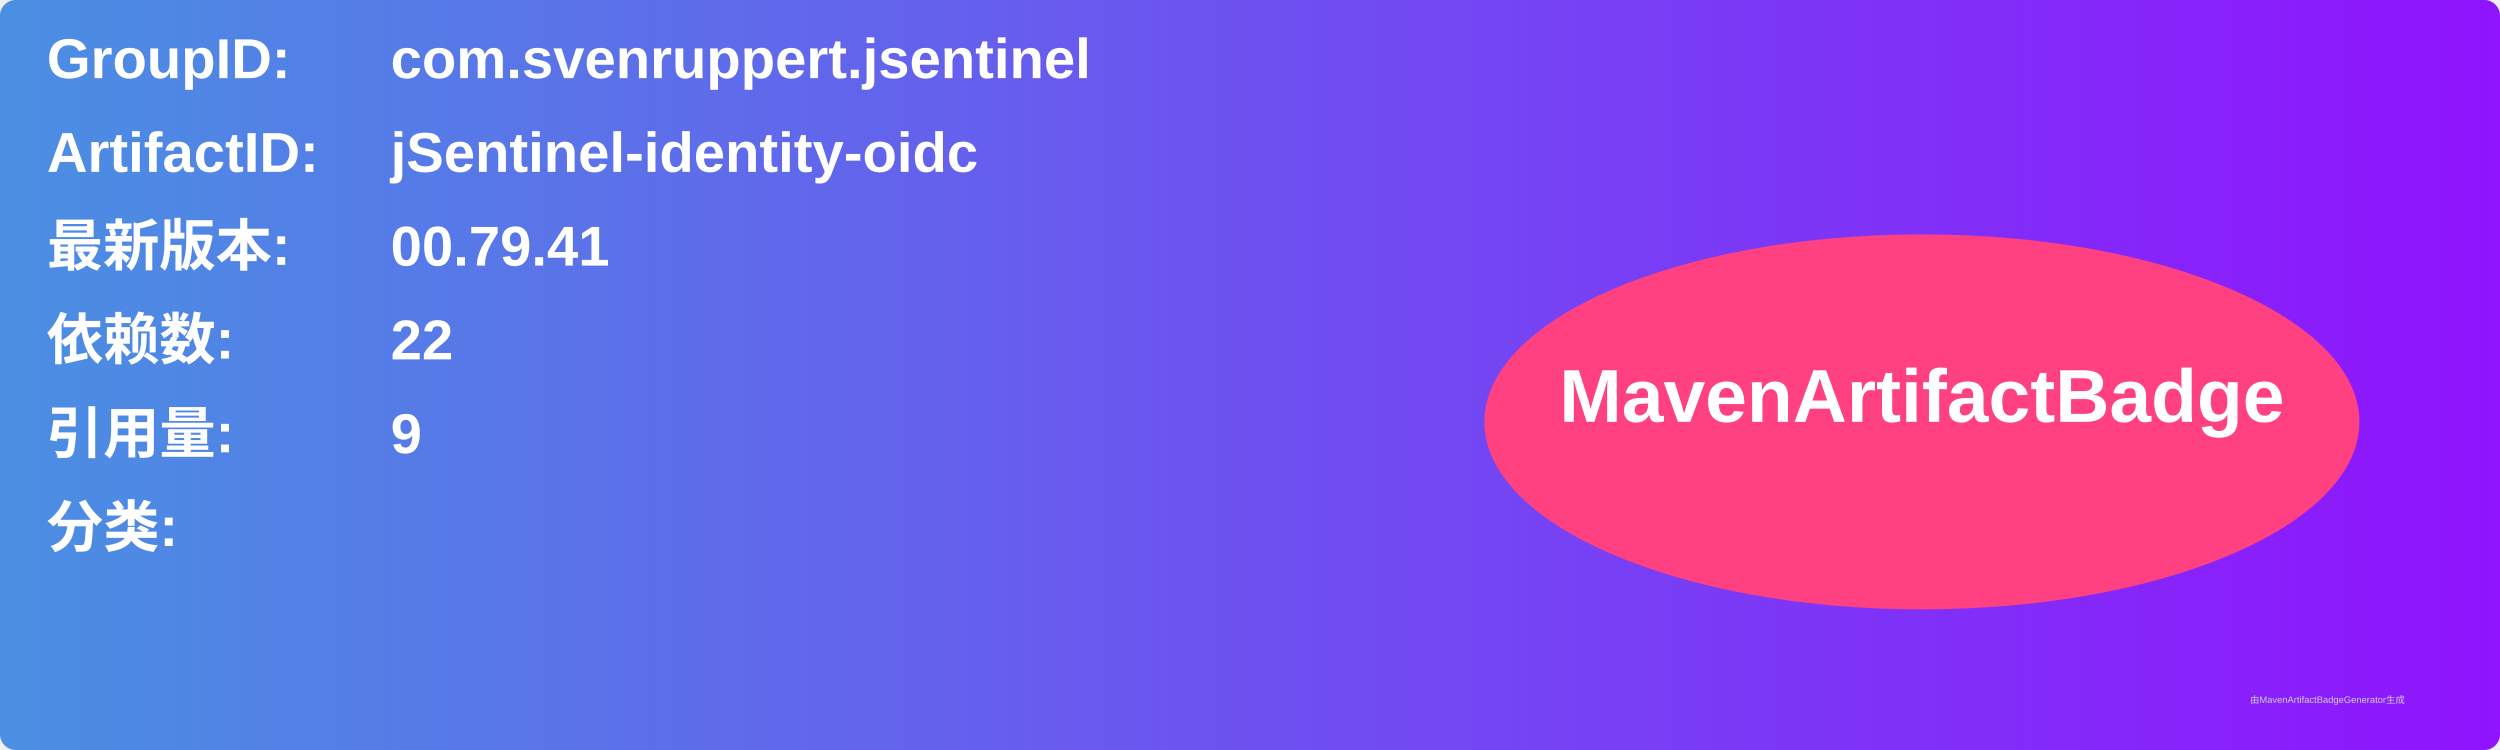
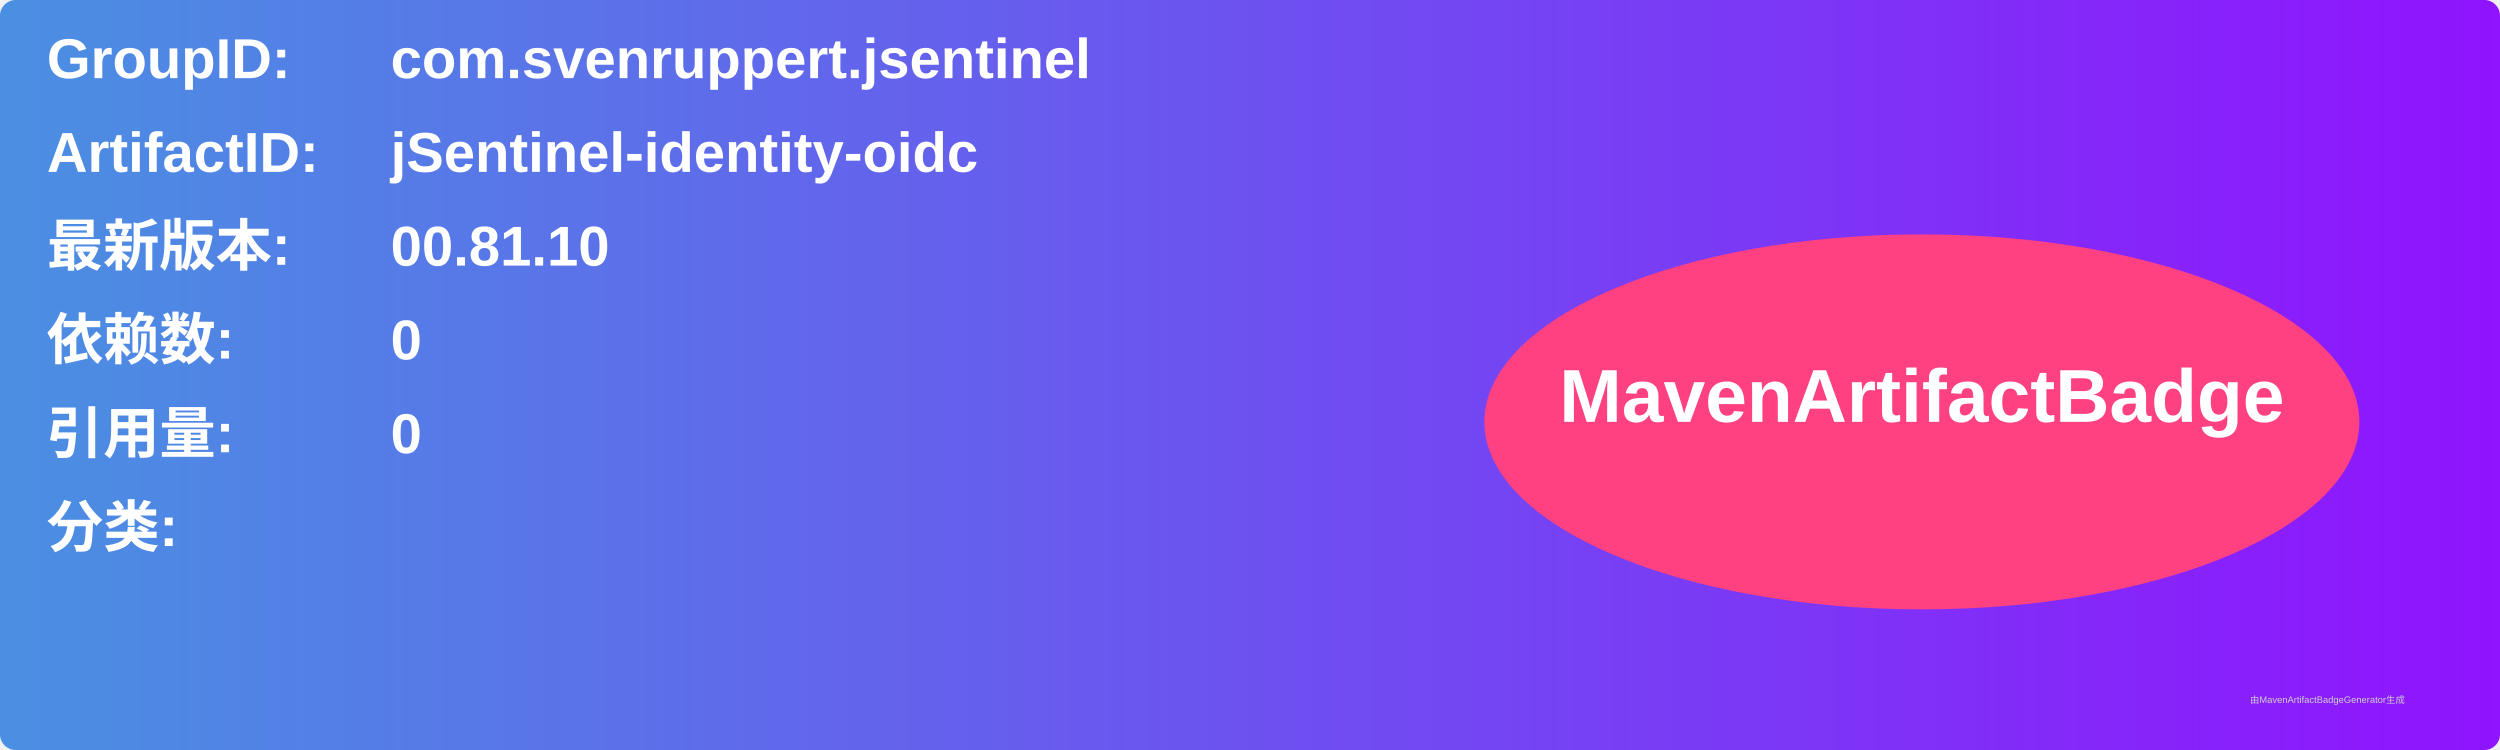
<svg xmlns="http://www.w3.org/2000/svg" width="800" height="240" viewBox="0 0 800 240">
  <linearGradient id="grad" x1="0%" y1="0%" x2="100%" y2="0%">
    <stop offset="0%" stop-color="#4a90e2" />
    <stop offset="100%" stop-color="#9013fe" />
  </linearGradient>
  <rect width="100%" height="100%" rx="5" ry="5" fill="url(#grad)" />
  <g transform="translate(15, 15)">
    <text x="0" y="10" font-family="Arial" font-size="18" fill="white" font-weight="bold" width="260">GroupID:</text>
    <text x="110" y="10" font-family="Arial" font-size="18" fill="white" font-weight="bold" width="460">com.svenruppert.jsentinel</text>
    <text x="0" y="40" font-family="Arial" font-size="18" fill="white" font-weight="bold" width="260">ArtifactID:</text>
    <text x="110" y="40" font-family="Arial" font-size="18" fill="white" font-weight="bold" width="460">jSentinel-identity-oidc</text>
    <text x="0" y="70" font-family="Arial" font-size="18" fill="white" font-weight="bold">最新版本:</text>
    <text x="110" y="70" font-family="Arial" font-size="18" fill="white" font-weight="bold">
-       <tspan font-weight="bold">00.79.41</tspan>
+       <tspan font-weight="bold">00.81.10</tspan>
    </text>
    <text x="0" y="100" font-family="Arial" font-size="18" fill="white" font-weight="bold">依赖数: </text>
    <text x="110" y="100" font-family="Arial" font-size="18" fill="white">
-       <tspan font-weight="bold">22</tspan>
+       <tspan font-weight="bold">0</tspan>
    </text>
    <text x="0" y="130" font-family="Arial" font-size="18" fill="white" font-weight="bold">引用量: </text>
    <text x="110" y="130" font-family="Arial" font-size="18" fill="white">
-       <tspan font-weight="bold">9</tspan>
+       <tspan font-weight="bold">0</tspan>
    </text>
    <text x="0" y="160" font-family="Arial" font-size="18" fill="white" font-weight="bold">分类:</text>
    <text x="10" y="190" font-family="Arial" font-size="10" fill="white">
      <tspan font-weight="bold" />
    </text>
    <ellipse cx="600" cy="120" rx="140" ry="60" fill="#ff4081" />
    <text x="600" y="120" text-anchor="middle" font-family="Arial" font-size="24" fill="white" font-weight="bold">MavenArtifactBadge</text>
  </g>
  <text x="720" y="225" font-family="Arial" font-size="3" fill="#d0d0d0">由MavenArtifactBadgeGenerator生成</text>
</svg>
